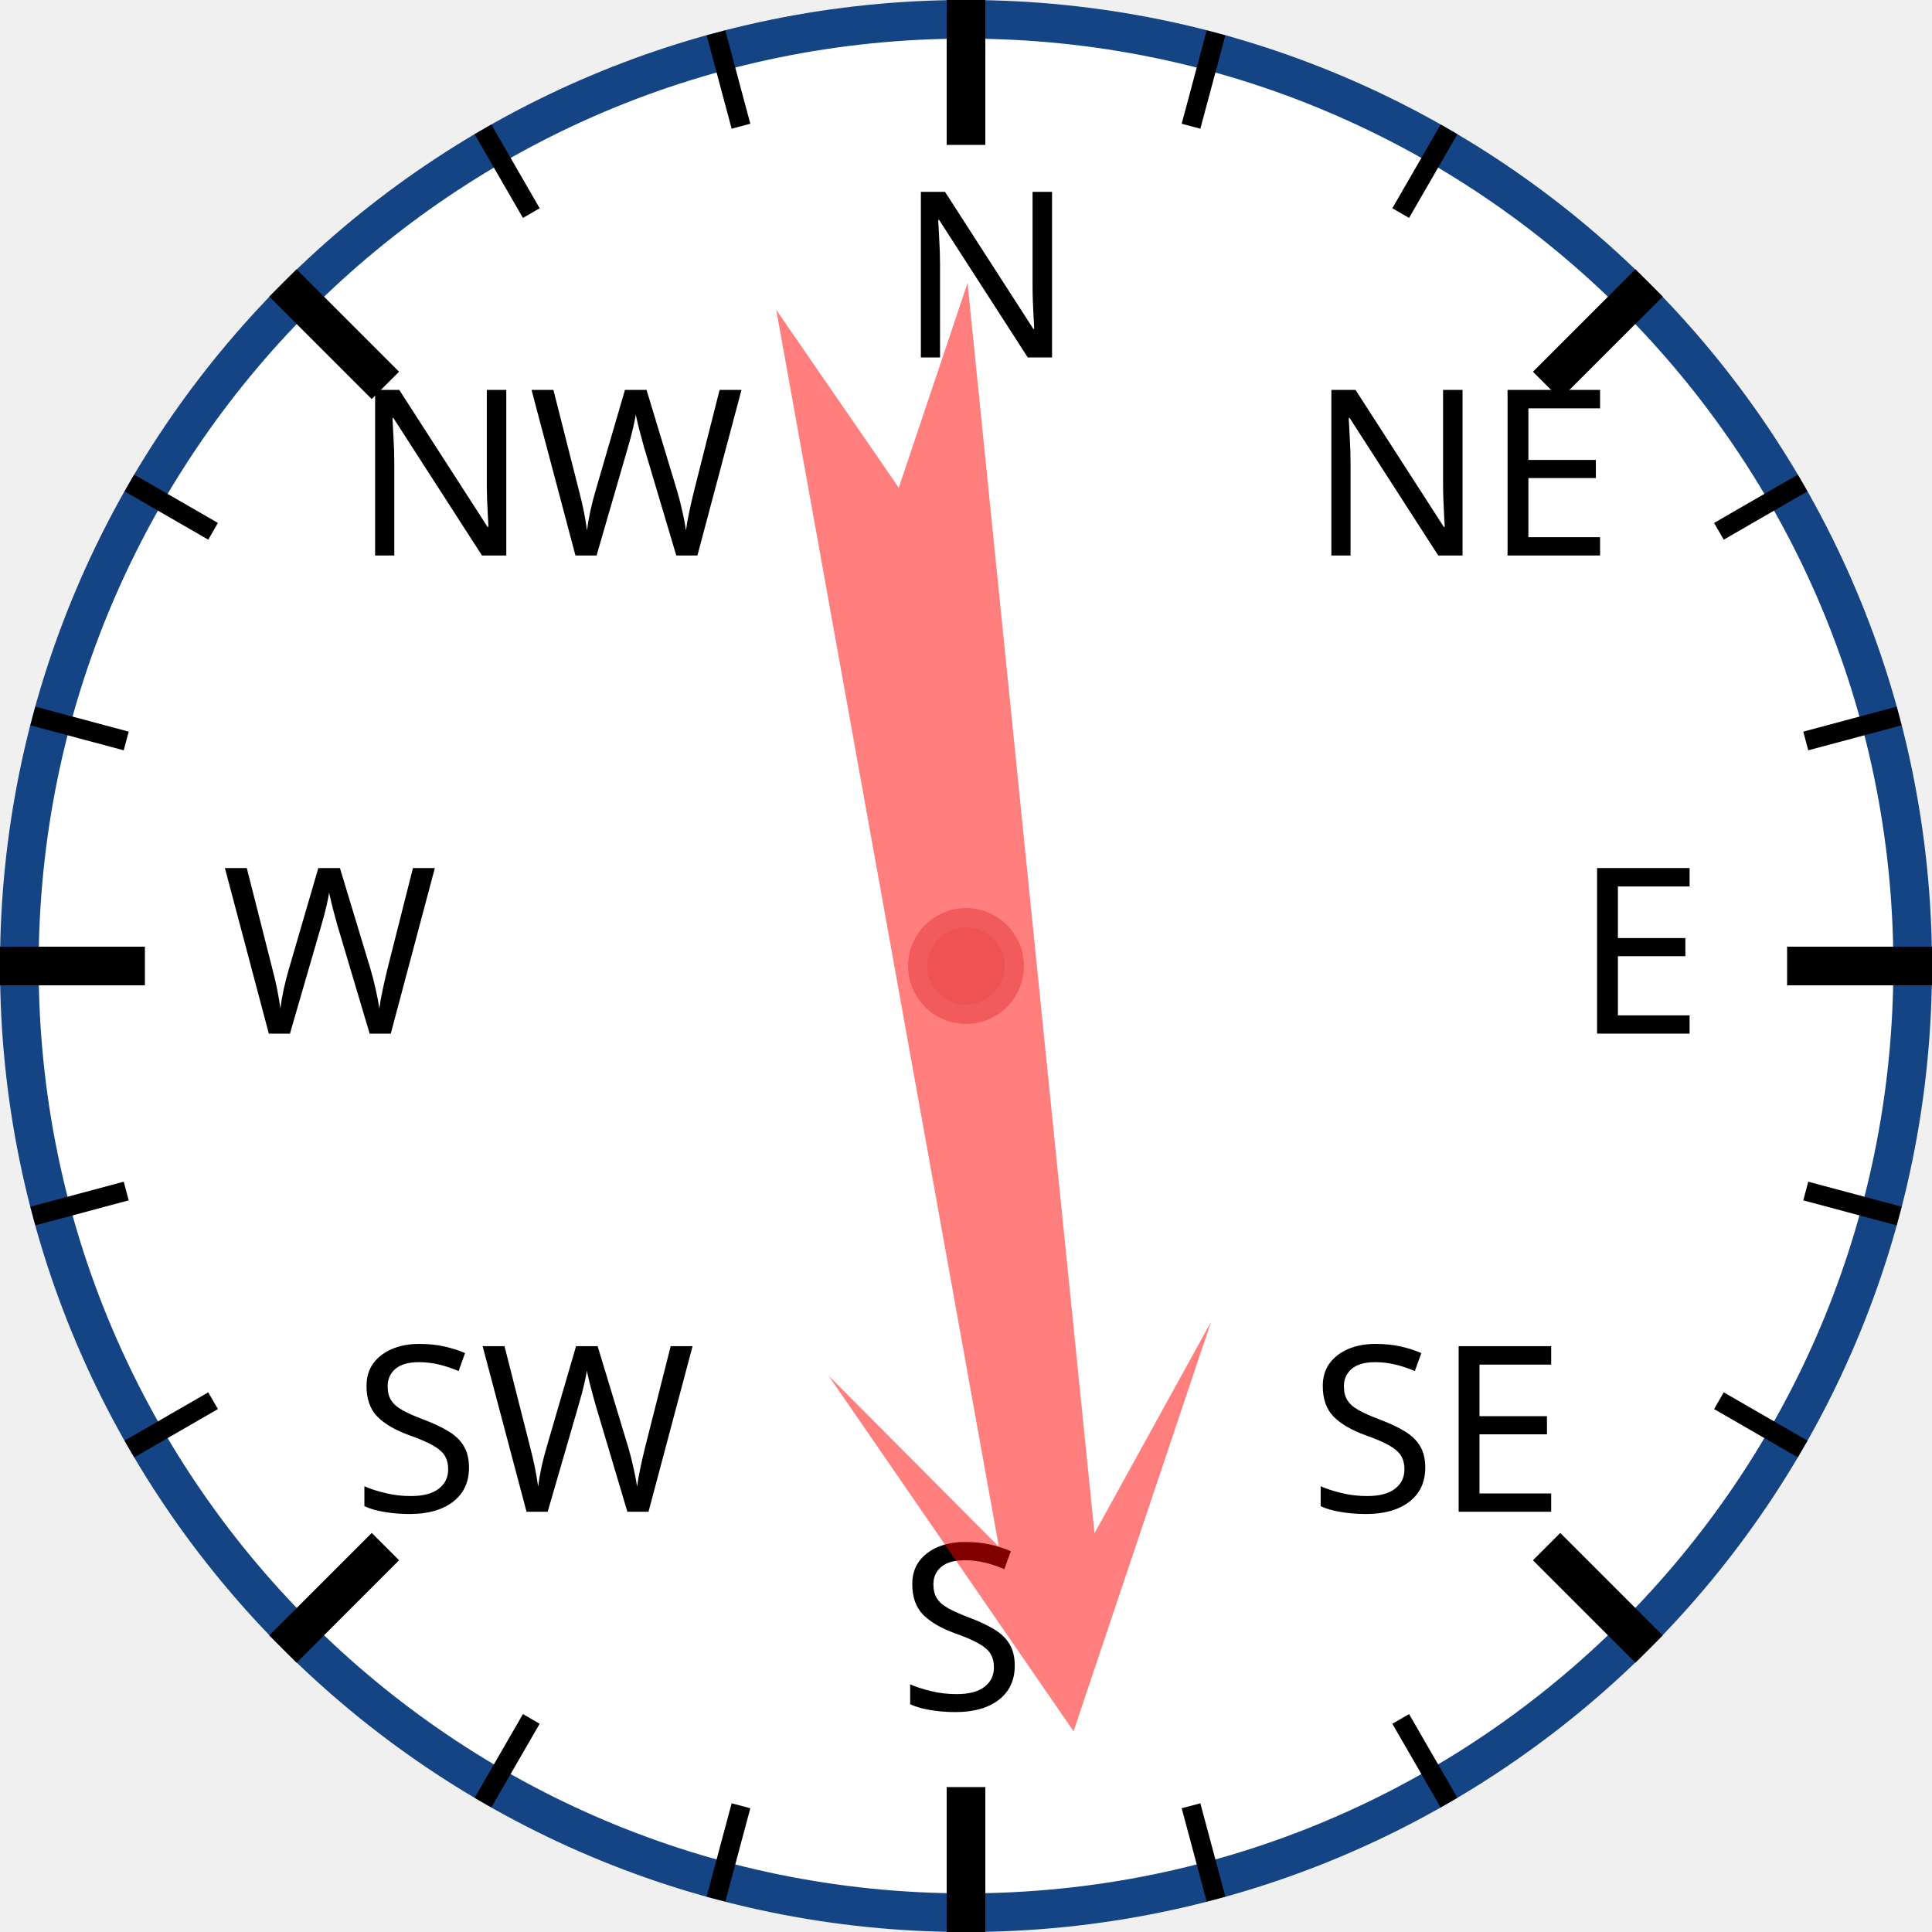
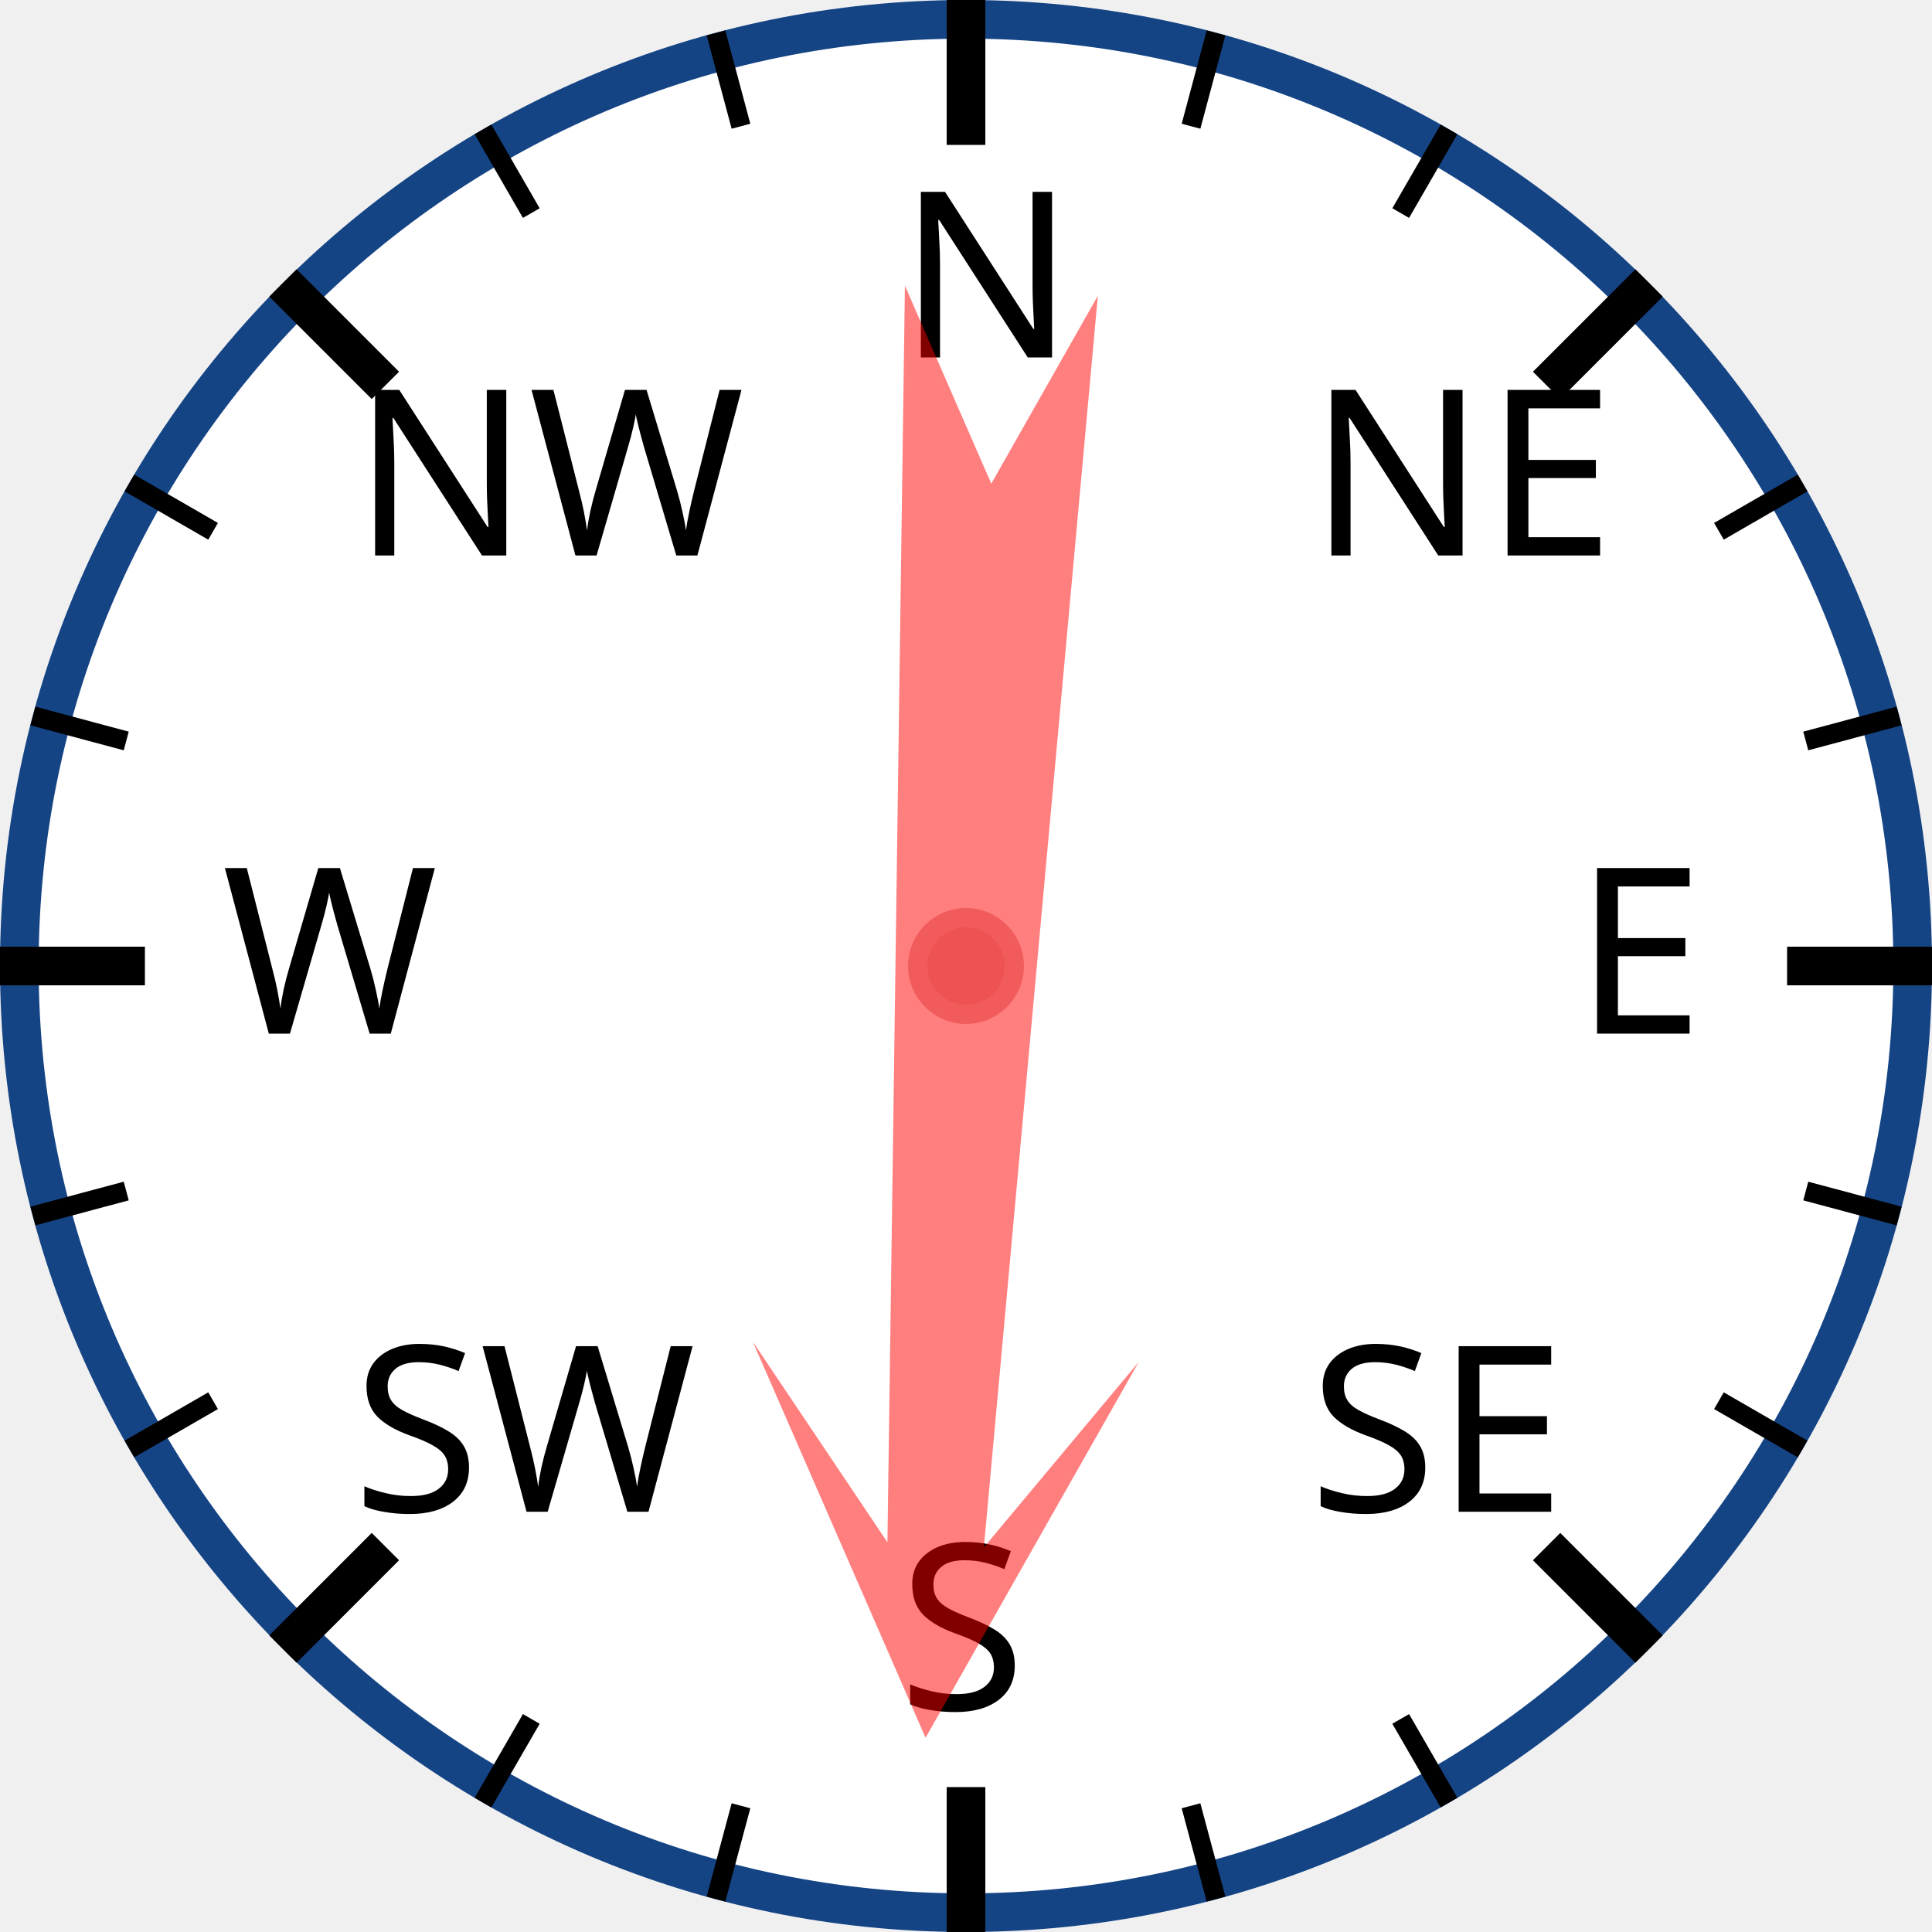
<svg xmlns="http://www.w3.org/2000/svg" width="120px" height="120px" viewBox="0 0 200 200">
  <circle cx="100" cy="100" r="98" style="fill: white; stroke: #154485; stroke-width: 4;" />
  <text x="93.0" y="37.0" style="font-family: sans-serif; font-size: 18pt;">N</text>
  <line x1="100.0" y1="0.0" x2="100.0" y2="15.0" style="stroke: black; stroke-width: 4;" />
  <line x1="74.118" y1="3.407" x2="76.706" y2="13.067" style="stroke: black; stroke-width: 2;" />
  <line x1="50" y1="13.397" x2="55" y2="22.058" style="stroke: black; stroke-width: 2;" />
  <text x="36.503" y="57.503" style="font-family: sans-serif; font-size: 18pt;">NW</text>
  <line x1="29.289" y1="29.289" x2="39.896" y2="39.896" style="stroke: black; stroke-width: 4;" />
  <line x1="13.397" y1="50" x2="22.058" y2="55" style="stroke: black; stroke-width: 2;" />
  <line x1="3.407" y1="74.118" x2="13.067" y2="76.706" style="stroke: black; stroke-width: 2;" />
  <text x="23.0" y="107.0" style="font-family: sans-serif; font-size: 18pt;">W</text>
  <line x1="0.0" y1="100.0" x2="15.0" y2="100.0" style="stroke: black; stroke-width: 4;" />
  <line x1="3.407" y1="125.882" x2="13.067" y2="123.294" style="stroke: black; stroke-width: 2;" />
  <line x1="13.397" y1="150" x2="22.058" y2="145" style="stroke: black; stroke-width: 2;" />
  <text x="36.503" y="156.497" style="font-family: sans-serif; font-size: 18pt;">SW</text>
  <line x1="29.289" y1="170.711" x2="39.896" y2="160.104" style="stroke: black; stroke-width: 4;" />
  <line x1="50" y1="186.603" x2="55" y2="177.942" style="stroke: black; stroke-width: 2;" />
  <line x1="74.118" y1="196.593" x2="76.706" y2="186.933" style="stroke: black; stroke-width: 2;" />
  <text x="93" y="177.0" style="font-family: sans-serif; font-size: 18pt;">S</text>
  <line x1="100" y1="200.0" x2="100" y2="185.0" style="stroke: black; stroke-width: 4;" />
  <line x1="125.882" y1="196.593" x2="123.294" y2="186.933" style="stroke: black; stroke-width: 2;" />
  <line x1="150.0" y1="186.603" x2="145.0" y2="177.942" style="stroke: black; stroke-width: 2;" />
  <text x="135.497" y="156.497" style="font-family: sans-serif; font-size: 18pt;">SE</text>
  <line x1="170.711" y1="170.711" x2="160.104" y2="160.104" style="stroke: black; stroke-width: 4;" />
  <line x1="186.603" y1="150" x2="177.942" y2="145" style="stroke: black; stroke-width: 2;" />
  <line x1="196.593" y1="125.882" x2="186.933" y2="123.294" style="stroke: black; stroke-width: 2;" />
  <text x="163.0" y="107" style="font-family: sans-serif; font-size: 18pt;">E</text>
  <line x1="200.0" y1="100" x2="185.0" y2="100" style="stroke: black; stroke-width: 4;" />
  <line x1="196.593" y1="74.118" x2="186.933" y2="76.706" style="stroke: black; stroke-width: 2;" />
  <line x1="186.603" y1="50" x2="177.942" y2="55" style="stroke: black; stroke-width: 2;" />
  <text x="135.497" y="57.503" style="font-family: sans-serif; font-size: 18pt;">NE</text>
  <line x1="170.711" y1="29.289" x2="160.104" y2="39.896" style="stroke: black; stroke-width: 4;" />
  <line x1="150" y1="13.397" x2="145" y2="22.058" style="stroke: black; stroke-width: 2;" />
  <line x1="125.882" y1="3.407" x2="123.294" y2="13.067" style="stroke: black; stroke-width: 2;" />
-   <polygon points="100 20 120 60 105 40 110 170 100 150 90 170 95 40 80 60" style="fill: red; fill-opacity: 0.5;" transform="rotate(172,100,100)" />
+   <polygon points="100 20 120 60 105 40 110 170 100 150 90 170 95 40 80 60" style="fill: red; fill-opacity: 0.5;" transform="rotate(183,100,100)" />
  <circle cx="100" cy="100" r="5" style="fill: #EE5252; stroke: #F25B5B; stroke-width: 2;" />
</svg>
